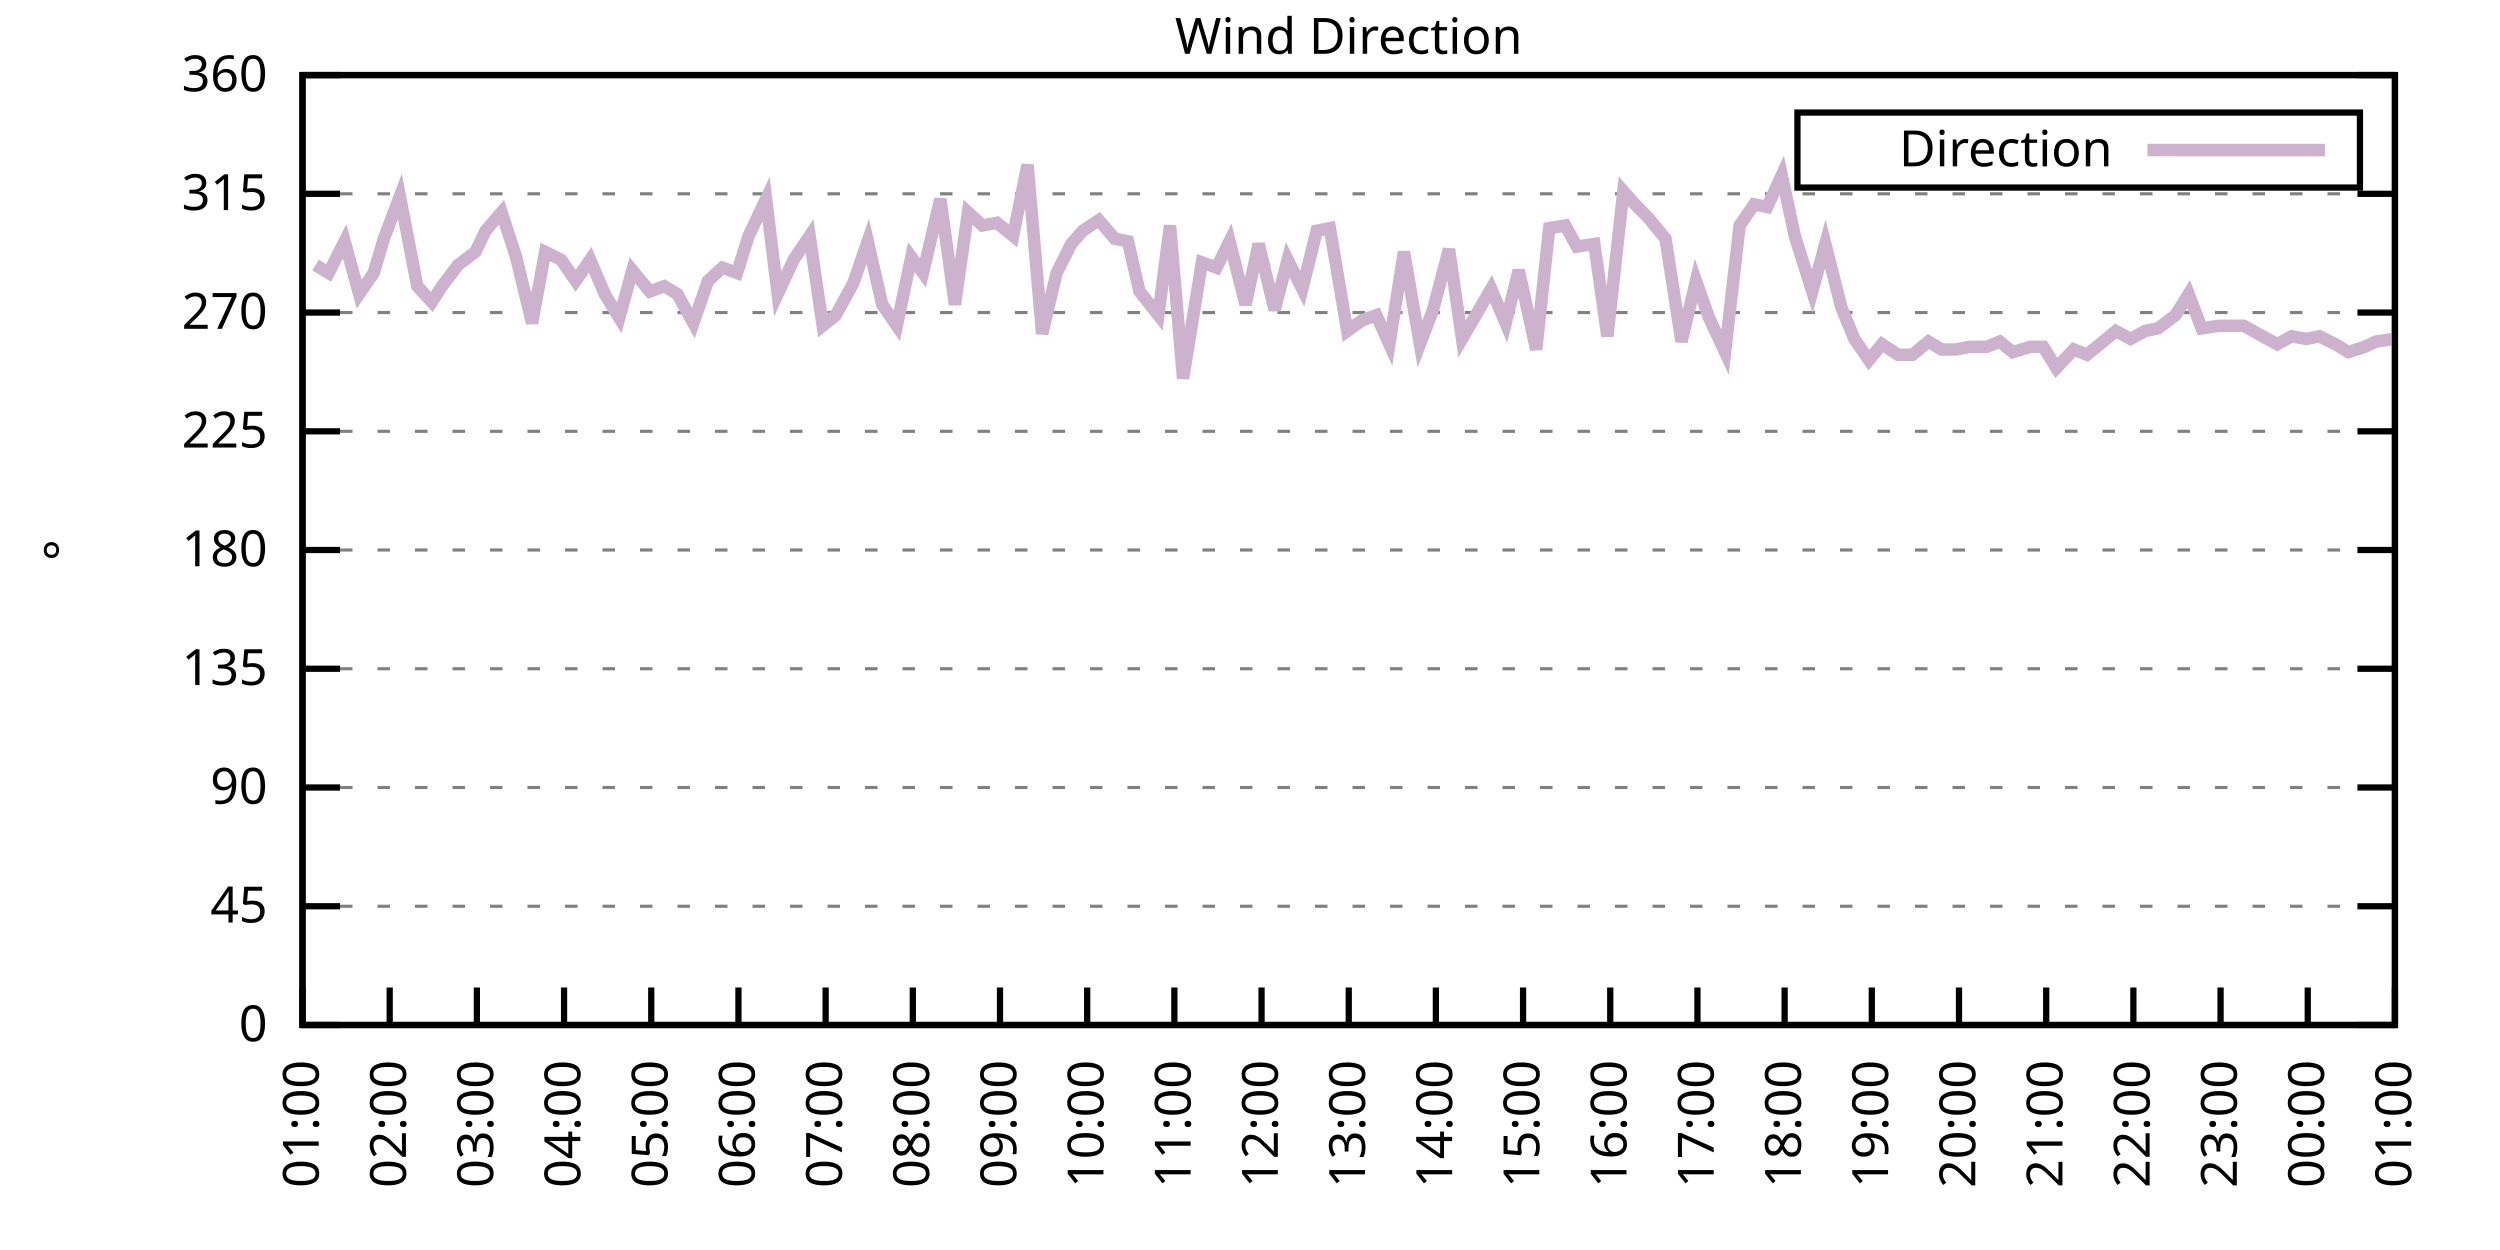
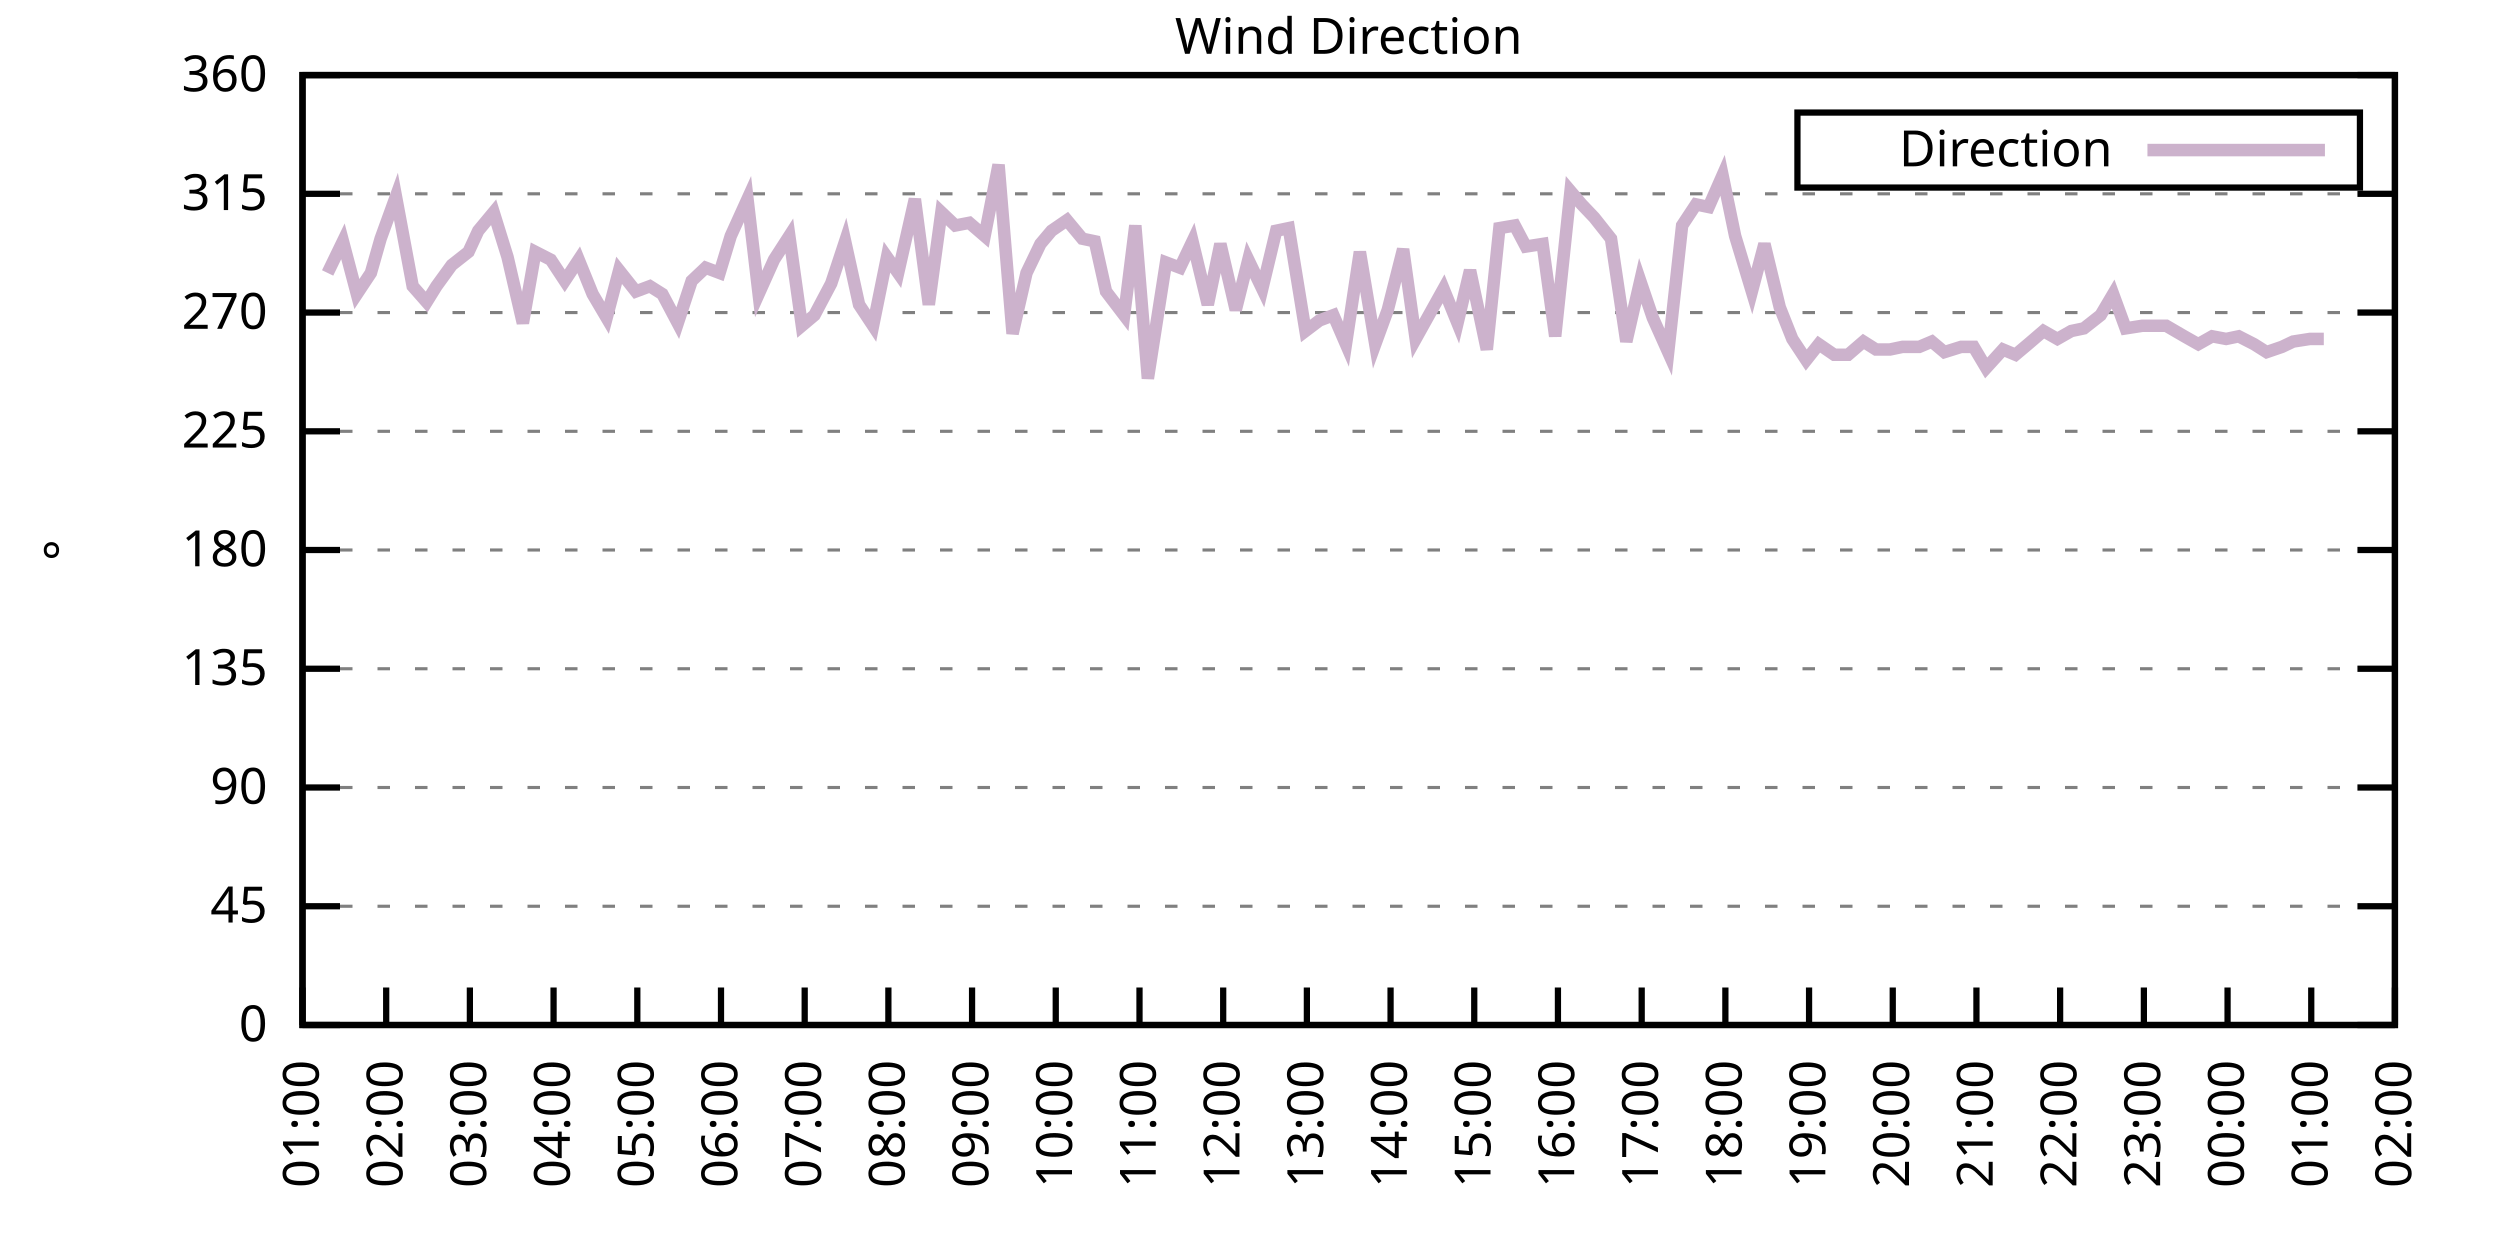
<svg xmlns="http://www.w3.org/2000/svg" xmlns:xlink="http://www.w3.org/1999/xlink" width="400" height="200" viewBox="0 0 400 200">
  <g id="gnuplot_canvas">
    <rect x="0" y="0" width="400" height="200" fill="none" />
    <defs>
      <circle id="gpDot" r="0.5" stroke-width="0.5" stroke="currentColor" />
      <path id="gpPt0" stroke-width="0.333" stroke="currentColor" d="M-1,0 h2 M0,-1 v2" />
      <path id="gpPt1" stroke-width="0.333" stroke="currentColor" d="M-1,-1 L1,1 M1,-1 L-1,1" />
      <path id="gpPt2" stroke-width="0.333" stroke="currentColor" d="M-1,0 L1,0 M0,-1 L0,1 M-1,-1 L1,1 M-1,1 L1,-1" />
      <rect id="gpPt3" stroke-width="0.333" stroke="currentColor" x="-1" y="-1" width="2" height="2" />
      <rect id="gpPt4" stroke-width="0.333" stroke="currentColor" fill="currentColor" x="-1" y="-1" width="2" height="2" />
      <circle id="gpPt5" stroke-width="0.333" stroke="currentColor" cx="0" cy="0" r="1" />
      <use xlink:href="#gpPt5" id="gpPt6" fill="currentColor" stroke="none" />
      <path id="gpPt7" stroke-width="0.333" stroke="currentColor" d="M0,-1.33 L-1.33,0.67 L1.33,0.67 z" />
      <use xlink:href="#gpPt7" id="gpPt8" fill="currentColor" stroke="none" />
      <use xlink:href="#gpPt7" id="gpPt9" stroke="currentColor" transform="rotate(180)" />
      <use xlink:href="#gpPt9" id="gpPt10" fill="currentColor" stroke="none" />
      <use xlink:href="#gpPt3" id="gpPt11" stroke="currentColor" transform="rotate(45)" />
      <use xlink:href="#gpPt11" id="gpPt12" fill="currentColor" stroke="none" />
      <path id="gpPt13" stroke-width="0.333" stroke="currentColor" d="M0,1.330 L1.265,0.411 L0.782,-1.067 L-0.782,-1.076 L-1.265,0.411 z" />
      <use xlink:href="#gpPt13" id="gpPt14" fill="currentColor" stroke="none" />
      <filter id="textbox" filterUnits="objectBoundingBox" x="0" y="0" height="1" width="1">
        <feFlood flood-color="white" flood-opacity="1" result="bgnd" />
        <feComposite in="SourceGraphic" in2="bgnd" operator="atop" />
      </filter>
      <filter id="greybox" filterUnits="objectBoundingBox" x="0" y="0" height="1" width="1">
        <feFlood flood-color="lightgrey" flood-opacity="1" result="grey" />
        <feComposite in="SourceGraphic" in2="grey" operator="atop" />
      </filter>
    </defs>
    <g fill="none" color="white" stroke="currentColor" stroke-width="1.00" stroke-linecap="butt" stroke-linejoin="miter">
</g>
    <g fill="none" color="black" stroke="currentColor" stroke-width="1.00" stroke-linecap="butt" stroke-linejoin="miter">
      <g stroke="none" shape-rendering="crispEdges">
        <polygon fill="rgb(255, 255, 255)" points="48.40,164.00 383.18,164.00 383.18,12.02 48.40,12.02 " />
      </g>
    </g>
    <g fill="none" color="black" stroke="currentColor" stroke-width="1.00" stroke-linecap="butt" stroke-linejoin="miter">
</g>
    <g fill="none" color="black" stroke="black" stroke-width="0.50" stroke-linecap="butt" stroke-linejoin="miter">
</g>
    <g fill="none" color="gray" stroke="currentColor" stroke-width="0.50" stroke-linecap="butt" stroke-linejoin="miter">
      <path stroke="gray" stroke-dasharray="2,4" class="gridline" d="M48.40,164.00 L383.19,164.00  " />
    </g>
    <g fill="none" color="gray" stroke="gray" stroke-width="1.00" stroke-linecap="butt" stroke-linejoin="miter">
</g>
    <g fill="none" color="black" stroke="currentColor" stroke-width="1.00" stroke-linecap="butt" stroke-linejoin="miter">
      <path stroke="black" d="M48.40,164.00 L54.40,164.00 M383.19,164.00 L377.19,164.00  " />
      <g transform="translate(42.80,166.60)" stroke="none" fill="black" font-family="Sans" font-size="8.00" text-anchor="end">
        <text>
          <tspan font-family="Sans"> 0</tspan>
        </text>
      </g>
    </g>
    <g fill="none" color="black" stroke="currentColor" stroke-width="1.00" stroke-linecap="butt" stroke-linejoin="miter">
</g>
    <g fill="none" color="black" stroke="black" stroke-width="0.50" stroke-linecap="butt" stroke-linejoin="miter">
</g>
    <g fill="none" color="gray" stroke="currentColor" stroke-width="0.50" stroke-linecap="butt" stroke-linejoin="miter">
      <path stroke="gray" stroke-dasharray="2,4" class="gridline" d="M48.40,145.00 L383.19,145.00  " />
    </g>
    <g fill="none" color="gray" stroke="gray" stroke-width="1.00" stroke-linecap="butt" stroke-linejoin="miter">
</g>
    <g fill="none" color="black" stroke="currentColor" stroke-width="1.00" stroke-linecap="butt" stroke-linejoin="miter">
      <path stroke="black" d="M48.40,145.00 L54.40,145.00 M383.19,145.00 L377.19,145.00  " />
      <g transform="translate(42.80,147.60)" stroke="none" fill="black" font-family="Sans" font-size="8.00" text-anchor="end">
        <text>
          <tspan font-family="Sans"> 45</tspan>
        </text>
      </g>
    </g>
    <g fill="none" color="black" stroke="currentColor" stroke-width="1.00" stroke-linecap="butt" stroke-linejoin="miter">
</g>
    <g fill="none" color="black" stroke="black" stroke-width="0.50" stroke-linecap="butt" stroke-linejoin="miter">
</g>
    <g fill="none" color="gray" stroke="currentColor" stroke-width="0.50" stroke-linecap="butt" stroke-linejoin="miter">
      <path stroke="gray" stroke-dasharray="2,4" class="gridline" d="M48.40,126.00 L383.19,126.00  " />
    </g>
    <g fill="none" color="gray" stroke="gray" stroke-width="1.00" stroke-linecap="butt" stroke-linejoin="miter">
</g>
    <g fill="none" color="black" stroke="currentColor" stroke-width="1.00" stroke-linecap="butt" stroke-linejoin="miter">
      <path stroke="black" d="M48.40,126.00 L54.40,126.00 M383.19,126.00 L377.19,126.00  " />
      <g transform="translate(42.80,128.60)" stroke="none" fill="black" font-family="Sans" font-size="8.00" text-anchor="end">
        <text>
          <tspan font-family="Sans"> 90</tspan>
        </text>
      </g>
    </g>
    <g fill="none" color="black" stroke="currentColor" stroke-width="1.00" stroke-linecap="butt" stroke-linejoin="miter">
</g>
    <g fill="none" color="black" stroke="black" stroke-width="0.50" stroke-linecap="butt" stroke-linejoin="miter">
</g>
    <g fill="none" color="gray" stroke="currentColor" stroke-width="0.50" stroke-linecap="butt" stroke-linejoin="miter">
      <path stroke="gray" stroke-dasharray="2,4" class="gridline" d="M48.40,107.00 L383.19,107.00  " />
    </g>
    <g fill="none" color="gray" stroke="gray" stroke-width="1.00" stroke-linecap="butt" stroke-linejoin="miter">
</g>
    <g fill="none" color="black" stroke="currentColor" stroke-width="1.00" stroke-linecap="butt" stroke-linejoin="miter">
      <path stroke="black" d="M48.40,107.00 L54.40,107.00 M383.19,107.00 L377.19,107.00  " />
      <g transform="translate(42.80,109.60)" stroke="none" fill="black" font-family="Sans" font-size="8.00" text-anchor="end">
        <text>
          <tspan font-family="Sans"> 135</tspan>
        </text>
      </g>
    </g>
    <g fill="none" color="black" stroke="currentColor" stroke-width="1.00" stroke-linecap="butt" stroke-linejoin="miter">
</g>
    <g fill="none" color="black" stroke="black" stroke-width="0.50" stroke-linecap="butt" stroke-linejoin="miter">
</g>
    <g fill="none" color="gray" stroke="currentColor" stroke-width="0.50" stroke-linecap="butt" stroke-linejoin="miter">
      <path stroke="gray" stroke-dasharray="2,4" class="gridline" d="M48.40,88.00 L383.19,88.00  " />
    </g>
    <g fill="none" color="gray" stroke="gray" stroke-width="1.00" stroke-linecap="butt" stroke-linejoin="miter">
</g>
    <g fill="none" color="black" stroke="currentColor" stroke-width="1.00" stroke-linecap="butt" stroke-linejoin="miter">
      <path stroke="black" d="M48.40,88.00 L54.40,88.00 M383.19,88.00 L377.19,88.00  " />
      <g transform="translate(42.80,90.60)" stroke="none" fill="black" font-family="Sans" font-size="8.00" text-anchor="end">
        <text>
          <tspan font-family="Sans"> 180</tspan>
        </text>
      </g>
    </g>
    <g fill="none" color="black" stroke="currentColor" stroke-width="1.00" stroke-linecap="butt" stroke-linejoin="miter">
</g>
    <g fill="none" color="black" stroke="black" stroke-width="0.50" stroke-linecap="butt" stroke-linejoin="miter">
</g>
    <g fill="none" color="gray" stroke="currentColor" stroke-width="0.50" stroke-linecap="butt" stroke-linejoin="miter">
      <path stroke="gray" stroke-dasharray="2,4" class="gridline" d="M48.40,69.01 L383.19,69.01  " />
    </g>
    <g fill="none" color="gray" stroke="gray" stroke-width="1.00" stroke-linecap="butt" stroke-linejoin="miter">
</g>
    <g fill="none" color="black" stroke="currentColor" stroke-width="1.00" stroke-linecap="butt" stroke-linejoin="miter">
      <path stroke="black" d="M48.40,69.01 L54.40,69.01 M383.19,69.01 L377.19,69.01  " />
      <g transform="translate(42.80,71.61)" stroke="none" fill="black" font-family="Sans" font-size="8.00" text-anchor="end">
        <text>
          <tspan font-family="Sans"> 225</tspan>
        </text>
      </g>
    </g>
    <g fill="none" color="black" stroke="currentColor" stroke-width="1.00" stroke-linecap="butt" stroke-linejoin="miter">
</g>
    <g fill="none" color="black" stroke="black" stroke-width="0.50" stroke-linecap="butt" stroke-linejoin="miter">
</g>
    <g fill="none" color="gray" stroke="currentColor" stroke-width="0.50" stroke-linecap="butt" stroke-linejoin="miter">
      <path stroke="gray" stroke-dasharray="2,4" class="gridline" d="M48.40,50.01 L383.19,50.01  " />
    </g>
    <g fill="none" color="gray" stroke="gray" stroke-width="1.00" stroke-linecap="butt" stroke-linejoin="miter">
</g>
    <g fill="none" color="black" stroke="currentColor" stroke-width="1.00" stroke-linecap="butt" stroke-linejoin="miter">
      <path stroke="black" d="M48.40,50.01 L54.40,50.01 M383.19,50.01 L377.19,50.01  " />
      <g transform="translate(42.80,52.61)" stroke="none" fill="black" font-family="Sans" font-size="8.00" text-anchor="end">
        <text>
          <tspan font-family="Sans"> 270</tspan>
        </text>
      </g>
    </g>
    <g fill="none" color="black" stroke="currentColor" stroke-width="1.00" stroke-linecap="butt" stroke-linejoin="miter">
</g>
    <g fill="none" color="black" stroke="black" stroke-width="0.50" stroke-linecap="butt" stroke-linejoin="miter">
</g>
    <g fill="none" color="gray" stroke="currentColor" stroke-width="0.50" stroke-linecap="butt" stroke-linejoin="miter">
      <path stroke="gray" stroke-dasharray="2,4" class="gridline" d="M48.40,31.01 L383.19,31.01  " />
    </g>
    <g fill="none" color="gray" stroke="gray" stroke-width="1.00" stroke-linecap="butt" stroke-linejoin="miter">
</g>
    <g fill="none" color="black" stroke="currentColor" stroke-width="1.00" stroke-linecap="butt" stroke-linejoin="miter">
      <path stroke="black" d="M48.40,31.01 L54.40,31.01 M383.19,31.01 L377.19,31.01  " />
      <g transform="translate(42.80,33.61)" stroke="none" fill="black" font-family="Sans" font-size="8.00" text-anchor="end">
        <text>
          <tspan font-family="Sans"> 315</tspan>
        </text>
      </g>
    </g>
    <g fill="none" color="black" stroke="currentColor" stroke-width="1.00" stroke-linecap="butt" stroke-linejoin="miter">
</g>
    <g fill="none" color="black" stroke="black" stroke-width="0.50" stroke-linecap="butt" stroke-linejoin="miter">
</g>
    <g fill="none" color="gray" stroke="currentColor" stroke-width="0.50" stroke-linecap="butt" stroke-linejoin="miter">
      <path stroke="gray" stroke-dasharray="2,4" class="gridline" d="M48.40,12.01 L383.19,12.01  " />
    </g>
    <g fill="none" color="gray" stroke="gray" stroke-width="1.00" stroke-linecap="butt" stroke-linejoin="miter">
</g>
    <g fill="none" color="black" stroke="currentColor" stroke-width="1.00" stroke-linecap="butt" stroke-linejoin="miter">
      <path stroke="black" d="M48.40,12.01 L54.40,12.01 M383.19,12.01 L377.19,12.01  " />
      <g transform="translate(42.80,14.61)" stroke="none" fill="black" font-family="Sans" font-size="8.00" text-anchor="end">
        <text>
          <tspan font-family="Sans"> 360</tspan>
        </text>
      </g>
    </g>
    <g fill="none" color="black" stroke="currentColor" stroke-width="1.00" stroke-linecap="butt" stroke-linejoin="miter">
      <path stroke="black" d="M48.40,164.00 L48.40,158.00  " />
      <g transform="translate(51.00,169.60) rotate(270.00)" stroke="none" fill="black" font-family="Sans" font-size="8.00" text-anchor="end">
        <text>
          <tspan font-family="Sans">01:00</tspan>
        </text>
      </g>
    </g>
    <g fill="none" color="black" stroke="currentColor" stroke-width="1.00" stroke-linecap="butt" stroke-linejoin="miter">
-       <path stroke="black" d="M62.35,164.00 L62.35,158.00  " />
-       <g transform="translate(64.95,169.60) rotate(270.00)" stroke="none" fill="black" font-family="Sans" font-size="8.00" text-anchor="end">
+       <path stroke="black" d="M61.79,164.00 L61.79,158.00  " />
+       <g transform="translate(64.39,169.60) rotate(270.00)" stroke="none" fill="black" font-family="Sans" font-size="8.00" text-anchor="end">
        <text>
          <tspan font-family="Sans">02:00</tspan>
        </text>
      </g>
    </g>
    <g fill="none" color="black" stroke="currentColor" stroke-width="1.00" stroke-linecap="butt" stroke-linejoin="miter">
-       <path stroke="black" d="M76.30,164.00 L76.30,158.00  " />
-       <g transform="translate(78.90,169.60) rotate(270.00)" stroke="none" fill="black" font-family="Sans" font-size="8.00" text-anchor="end">
+       <path stroke="black" d="M75.18,164.00 L75.18,158.00  " />
+       <g transform="translate(77.78,169.60) rotate(270.00)" stroke="none" fill="black" font-family="Sans" font-size="8.00" text-anchor="end">
        <text>
          <tspan font-family="Sans">03:00</tspan>
        </text>
      </g>
    </g>
    <g fill="none" color="black" stroke="currentColor" stroke-width="1.00" stroke-linecap="butt" stroke-linejoin="miter">
-       <path stroke="black" d="M90.25,164.00 L90.25,158.00  " />
-       <g transform="translate(92.85,169.60) rotate(270.00)" stroke="none" fill="black" font-family="Sans" font-size="8.00" text-anchor="end">
+       <path stroke="black" d="M88.57,164.00 L88.57,158.00  " />
+       <g transform="translate(91.17,169.60) rotate(270.00)" stroke="none" fill="black" font-family="Sans" font-size="8.00" text-anchor="end">
        <text>
          <tspan font-family="Sans">04:00</tspan>
        </text>
      </g>
    </g>
    <g fill="none" color="black" stroke="currentColor" stroke-width="1.00" stroke-linecap="butt" stroke-linejoin="miter">
-       <path stroke="black" d="M104.20,164.00 L104.20,158.00  " />
-       <g transform="translate(106.80,169.60) rotate(270.00)" stroke="none" fill="black" font-family="Sans" font-size="8.00" text-anchor="end">
+       <path stroke="black" d="M101.97,164.00 L101.97,158.00  " />
+       <g transform="translate(104.57,169.60) rotate(270.00)" stroke="none" fill="black" font-family="Sans" font-size="8.00" text-anchor="end">
        <text>
          <tspan font-family="Sans">05:00</tspan>
        </text>
      </g>
    </g>
    <g fill="none" color="black" stroke="currentColor" stroke-width="1.00" stroke-linecap="butt" stroke-linejoin="miter">
-       <path stroke="black" d="M118.15,164.00 L118.15,158.00  " />
-       <g transform="translate(120.75,169.60) rotate(270.00)" stroke="none" fill="black" font-family="Sans" font-size="8.00" text-anchor="end">
+       <path stroke="black" d="M115.36,164.00 L115.36,158.00  " />
+       <g transform="translate(117.96,169.60) rotate(270.00)" stroke="none" fill="black" font-family="Sans" font-size="8.00" text-anchor="end">
        <text>
          <tspan font-family="Sans">06:00</tspan>
        </text>
      </g>
    </g>
    <g fill="none" color="black" stroke="currentColor" stroke-width="1.00" stroke-linecap="butt" stroke-linejoin="miter">
-       <path stroke="black" d="M132.10,164.00 L132.10,158.00  " />
-       <g transform="translate(134.70,169.60) rotate(270.00)" stroke="none" fill="black" font-family="Sans" font-size="8.00" text-anchor="end">
+       <path stroke="black" d="M128.75,164.00 L128.75,158.00  " />
+       <g transform="translate(131.35,169.60) rotate(270.00)" stroke="none" fill="black" font-family="Sans" font-size="8.00" text-anchor="end">
        <text>
          <tspan font-family="Sans">07:00</tspan>
        </text>
      </g>
    </g>
    <g fill="none" color="black" stroke="currentColor" stroke-width="1.00" stroke-linecap="butt" stroke-linejoin="miter">
-       <path stroke="black" d="M146.05,164.00 L146.05,158.00  " />
-       <g transform="translate(148.65,169.60) rotate(270.00)" stroke="none" fill="black" font-family="Sans" font-size="8.00" text-anchor="end">
+       <path stroke="black" d="M142.14,164.00 L142.14,158.00  " />
+       <g transform="translate(144.74,169.60) rotate(270.00)" stroke="none" fill="black" font-family="Sans" font-size="8.00" text-anchor="end">
        <text>
          <tspan font-family="Sans">08:00</tspan>
        </text>
      </g>
    </g>
    <g fill="none" color="black" stroke="currentColor" stroke-width="1.00" stroke-linecap="butt" stroke-linejoin="miter">
-       <path stroke="black" d="M160.00,164.00 L160.00,158.00  " />
-       <g transform="translate(162.60,169.60) rotate(270.00)" stroke="none" fill="black" font-family="Sans" font-size="8.00" text-anchor="end">
+       <path stroke="black" d="M155.53,164.00 L155.53,158.00  " />
+       <g transform="translate(158.13,169.60) rotate(270.00)" stroke="none" fill="black" font-family="Sans" font-size="8.00" text-anchor="end">
        <text>
          <tspan font-family="Sans">09:00</tspan>
        </text>
      </g>
    </g>
    <g fill="none" color="black" stroke="currentColor" stroke-width="1.00" stroke-linecap="butt" stroke-linejoin="miter">
-       <path stroke="black" d="M173.95,164.00 L173.95,158.00  " />
-       <g transform="translate(176.55,169.60) rotate(270.00)" stroke="none" fill="black" font-family="Sans" font-size="8.00" text-anchor="end">
+       <path stroke="black" d="M168.92,164.00 L168.92,158.00  " />
+       <g transform="translate(171.52,169.60) rotate(270.00)" stroke="none" fill="black" font-family="Sans" font-size="8.00" text-anchor="end">
        <text>
          <tspan font-family="Sans">10:00</tspan>
        </text>
      </g>
    </g>
    <g fill="none" color="black" stroke="currentColor" stroke-width="1.00" stroke-linecap="butt" stroke-linejoin="miter">
-       <path stroke="black" d="M187.90,164.00 L187.90,158.00  " />
-       <g transform="translate(190.50,169.60) rotate(270.00)" stroke="none" fill="black" font-family="Sans" font-size="8.00" text-anchor="end">
+       <path stroke="black" d="M182.32,164.00 L182.32,158.00  " />
+       <g transform="translate(184.92,169.60) rotate(270.00)" stroke="none" fill="black" font-family="Sans" font-size="8.00" text-anchor="end">
        <text>
          <tspan font-family="Sans">11:00</tspan>
        </text>
      </g>
    </g>
    <g fill="none" color="black" stroke="currentColor" stroke-width="1.00" stroke-linecap="butt" stroke-linejoin="miter">
-       <path stroke="black" d="M201.85,164.00 L201.85,158.00  " />
-       <g transform="translate(204.45,169.60) rotate(270.00)" stroke="none" fill="black" font-family="Sans" font-size="8.00" text-anchor="end">
+       <path stroke="black" d="M195.71,164.00 L195.71,158.00  " />
+       <g transform="translate(198.31,169.60) rotate(270.00)" stroke="none" fill="black" font-family="Sans" font-size="8.00" text-anchor="end">
        <text>
          <tspan font-family="Sans">12:00</tspan>
        </text>
      </g>
    </g>
    <g fill="none" color="black" stroke="currentColor" stroke-width="1.00" stroke-linecap="butt" stroke-linejoin="miter">
-       <path stroke="black" d="M215.80,164.00 L215.80,158.00  " />
-       <g transform="translate(218.40,169.60) rotate(270.00)" stroke="none" fill="black" font-family="Sans" font-size="8.00" text-anchor="end">
+       <path stroke="black" d="M209.10,164.00 L209.10,158.00  " />
+       <g transform="translate(211.70,169.60) rotate(270.00)" stroke="none" fill="black" font-family="Sans" font-size="8.00" text-anchor="end">
        <text>
          <tspan font-family="Sans">13:00</tspan>
        </text>
      </g>
    </g>
    <g fill="none" color="black" stroke="currentColor" stroke-width="1.00" stroke-linecap="butt" stroke-linejoin="miter">
-       <path stroke="black" d="M229.74,164.00 L229.74,158.00  " />
-       <g transform="translate(232.34,169.60) rotate(270.00)" stroke="none" fill="black" font-family="Sans" font-size="8.00" text-anchor="end">
+       <path stroke="black" d="M222.49,164.00 L222.49,158.00  " />
+       <g transform="translate(225.09,169.60) rotate(270.00)" stroke="none" fill="black" font-family="Sans" font-size="8.00" text-anchor="end">
        <text>
          <tspan font-family="Sans">14:00</tspan>
        </text>
      </g>
    </g>
    <g fill="none" color="black" stroke="currentColor" stroke-width="1.00" stroke-linecap="butt" stroke-linejoin="miter">
-       <path stroke="black" d="M243.69,164.00 L243.69,158.00  " />
-       <g transform="translate(246.29,169.60) rotate(270.00)" stroke="none" fill="black" font-family="Sans" font-size="8.00" text-anchor="end">
+       <path stroke="black" d="M235.88,164.00 L235.88,158.00  " />
+       <g transform="translate(238.48,169.60) rotate(270.00)" stroke="none" fill="black" font-family="Sans" font-size="8.00" text-anchor="end">
        <text>
          <tspan font-family="Sans">15:00</tspan>
        </text>
      </g>
    </g>
    <g fill="none" color="black" stroke="currentColor" stroke-width="1.00" stroke-linecap="butt" stroke-linejoin="miter">
-       <path stroke="black" d="M257.64,164.00 L257.64,158.00  " />
-       <g transform="translate(260.24,169.60) rotate(270.00)" stroke="none" fill="black" font-family="Sans" font-size="8.00" text-anchor="end">
+       <path stroke="black" d="M249.27,164.00 L249.27,158.00  " />
+       <g transform="translate(251.87,169.60) rotate(270.00)" stroke="none" fill="black" font-family="Sans" font-size="8.00" text-anchor="end">
        <text>
          <tspan font-family="Sans">16:00</tspan>
        </text>
      </g>
    </g>
    <g fill="none" color="black" stroke="currentColor" stroke-width="1.00" stroke-linecap="butt" stroke-linejoin="miter">
-       <path stroke="black" d="M271.59,164.00 L271.59,158.00  " />
-       <g transform="translate(274.19,169.60) rotate(270.00)" stroke="none" fill="black" font-family="Sans" font-size="8.00" text-anchor="end">
+       <path stroke="black" d="M262.67,164.00 L262.67,158.00  " />
+       <g transform="translate(265.27,169.60) rotate(270.00)" stroke="none" fill="black" font-family="Sans" font-size="8.00" text-anchor="end">
        <text>
          <tspan font-family="Sans">17:00</tspan>
        </text>
      </g>
    </g>
    <g fill="none" color="black" stroke="currentColor" stroke-width="1.00" stroke-linecap="butt" stroke-linejoin="miter">
-       <path stroke="black" d="M285.54,164.00 L285.54,158.00  " />
-       <g transform="translate(288.14,169.60) rotate(270.00)" stroke="none" fill="black" font-family="Sans" font-size="8.00" text-anchor="end">
+       <path stroke="black" d="M276.06,164.00 L276.06,158.00  " />
+       <g transform="translate(278.66,169.60) rotate(270.00)" stroke="none" fill="black" font-family="Sans" font-size="8.00" text-anchor="end">
        <text>
          <tspan font-family="Sans">18:00</tspan>
        </text>
      </g>
    </g>
    <g fill="none" color="black" stroke="currentColor" stroke-width="1.00" stroke-linecap="butt" stroke-linejoin="miter">
-       <path stroke="black" d="M299.49,164.00 L299.49,158.00  " />
-       <g transform="translate(302.09,169.60) rotate(270.00)" stroke="none" fill="black" font-family="Sans" font-size="8.00" text-anchor="end">
+       <path stroke="black" d="M289.45,164.00 L289.45,158.00  " />
+       <g transform="translate(292.05,169.60) rotate(270.00)" stroke="none" fill="black" font-family="Sans" font-size="8.00" text-anchor="end">
        <text>
          <tspan font-family="Sans">19:00</tspan>
        </text>
      </g>
    </g>
    <g fill="none" color="black" stroke="currentColor" stroke-width="1.00" stroke-linecap="butt" stroke-linejoin="miter">
-       <path stroke="black" d="M313.44,164.00 L313.44,158.00  " />
-       <g transform="translate(316.04,169.60) rotate(270.00)" stroke="none" fill="black" font-family="Sans" font-size="8.00" text-anchor="end">
+       <path stroke="black" d="M302.84,164.00 L302.84,158.00  " />
+       <g transform="translate(305.44,169.60) rotate(270.00)" stroke="none" fill="black" font-family="Sans" font-size="8.00" text-anchor="end">
        <text>
          <tspan font-family="Sans">20:00</tspan>
        </text>
      </g>
    </g>
    <g fill="none" color="black" stroke="currentColor" stroke-width="1.00" stroke-linecap="butt" stroke-linejoin="miter">
-       <path stroke="black" d="M327.39,164.00 L327.39,158.00  " />
-       <g transform="translate(329.99,169.60) rotate(270.00)" stroke="none" fill="black" font-family="Sans" font-size="8.00" text-anchor="end">
+       <path stroke="black" d="M316.23,164.00 L316.23,158.00  " />
+       <g transform="translate(318.83,169.60) rotate(270.00)" stroke="none" fill="black" font-family="Sans" font-size="8.00" text-anchor="end">
        <text>
          <tspan font-family="Sans">21:00</tspan>
        </text>
      </g>
    </g>
    <g fill="none" color="black" stroke="currentColor" stroke-width="1.00" stroke-linecap="butt" stroke-linejoin="miter">
-       <path stroke="black" d="M341.34,164.00 L341.34,158.00  " />
-       <g transform="translate(343.94,169.60) rotate(270.00)" stroke="none" fill="black" font-family="Sans" font-size="8.00" text-anchor="end">
+       <path stroke="black" d="M329.62,164.00 L329.62,158.00  " />
+       <g transform="translate(332.22,169.60) rotate(270.00)" stroke="none" fill="black" font-family="Sans" font-size="8.00" text-anchor="end">
        <text>
          <tspan font-family="Sans">22:00</tspan>
        </text>
      </g>
    </g>
    <g fill="none" color="black" stroke="currentColor" stroke-width="1.00" stroke-linecap="butt" stroke-linejoin="miter">
-       <path stroke="black" d="M355.29,164.00 L355.29,158.00  " />
-       <g transform="translate(357.89,169.60) rotate(270.00)" stroke="none" fill="black" font-family="Sans" font-size="8.00" text-anchor="end">
+       <path stroke="black" d="M343.02,164.00 L343.02,158.00  " />
+       <g transform="translate(345.62,169.60) rotate(270.00)" stroke="none" fill="black" font-family="Sans" font-size="8.00" text-anchor="end">
        <text>
          <tspan font-family="Sans">23:00</tspan>
        </text>
      </g>
    </g>
    <g fill="none" color="black" stroke="currentColor" stroke-width="1.00" stroke-linecap="butt" stroke-linejoin="miter">
-       <path stroke="black" d="M369.24,164.00 L369.24,158.00  " />
-       <g transform="translate(371.84,169.60) rotate(270.00)" stroke="none" fill="black" font-family="Sans" font-size="8.00" text-anchor="end">
+       <path stroke="black" d="M356.41,164.00 L356.41,158.00  " />
+       <g transform="translate(359.01,169.60) rotate(270.00)" stroke="none" fill="black" font-family="Sans" font-size="8.00" text-anchor="end">
        <text>
          <tspan font-family="Sans">00:00</tspan>
+         </text>
+       </g>
+     </g>
+     <g fill="none" color="black" stroke="currentColor" stroke-width="1.00" stroke-linecap="butt" stroke-linejoin="miter">
+       <path stroke="black" d="M369.80,164.00 L369.80,158.00  " />
+       <g transform="translate(372.40,169.60) rotate(270.00)" stroke="none" fill="black" font-family="Sans" font-size="8.00" text-anchor="end">
+         <text>
+           <tspan font-family="Sans">01:00</tspan>
        </text>
      </g>
    </g>
    <g fill="none" color="black" stroke="currentColor" stroke-width="1.00" stroke-linecap="butt" stroke-linejoin="miter">
      <path stroke="black" d="M383.19,164.00 L383.19,158.00  " />
      <g transform="translate(385.79,169.60) rotate(270.00)" stroke="none" fill="black" font-family="Sans" font-size="8.00" text-anchor="end">
        <text>
-           <tspan font-family="Sans">01:00</tspan>
+           <tspan font-family="Sans">02:00</tspan>
        </text>
      </g>
    </g>
    <g fill="none" color="black" stroke="currentColor" stroke-width="1.00" stroke-linecap="butt" stroke-linejoin="miter">
</g>
    <g fill="none" color="black" stroke="currentColor" stroke-width="1.00" stroke-linecap="butt" stroke-linejoin="miter">
      <path stroke="black" d="M48.40,12.01 L48.40,164.00 L383.19,164.00 L383.19,12.01 L48.40,12.01 Z  " />
    </g>
    <g fill="none" color="black" stroke="currentColor" stroke-width="1.00" stroke-linecap="butt" stroke-linejoin="miter">
</g>
    <g fill="none" color="black" stroke="currentColor" stroke-width="1.00" stroke-linecap="butt" stroke-linejoin="miter">
      <path stroke="black" d="M287.59,30.01 L287.59,18.01 L377.59,18.01 L377.59,30.01 L287.59,30.01 Z  " />
    </g>
    <g id="Wind_direction_plot_1">
      <g fill="none" color="white" stroke="black" stroke-width="2.00" stroke-linecap="butt" stroke-linejoin="miter">
</g>
      <g fill="none" color="black" stroke="currentColor" stroke-width="2.00" stroke-linecap="butt" stroke-linejoin="miter">
        <g transform="translate(337.99,26.61)" stroke="none" fill="black" font-family="Sans" font-size="8.00" text-anchor="end">
          <text>
            <tspan font-family="Sans">Direction</tspan>
          </text>
        </g>
      </g>
      <g fill="none" color="black" stroke="currentColor" stroke-width="2.00" stroke-linecap="butt" stroke-linejoin="miter">
-         <path stroke="rgb(204, 178, 204)" d="M343.59,24.01 L371.99,24.01 M50.49,42.41 L52.58,43.67 L55.14,38.61 L57.47,47.05 L59.79,43.67 L61.42,38.19   L63.98,31.43 L66.77,45.79 L69.09,48.32 L70.72,45.79 L73.28,42.41 L76.07,40.30 L77.69,36.92 L80.25,33.96   L82.58,41.14 L85.13,51.70 L87.23,40.30 L89.78,41.56 L92.11,44.94 L94.43,41.56 L96.76,47.05 L99.08,50.85   L101.18,43.25 L103.97,46.63 L106.29,45.79 L108.38,47.05 L110.94,51.70 L113.27,44.94 L115.59,42.83 L117.92,43.67   L119.78,37.76 L122.57,31.85 L124.43,47.05 L126.98,41.56 L129.54,37.76 L131.63,52.12 L133.72,50.43 L136.51,45.36   L138.84,38.61 L141.16,48.74 L143.49,52.12 L145.81,41.14 L147.67,43.67 L150.46,31.85 L152.79,48.74 L154.88,33.96   L157.21,36.08 L159.53,35.65 L162.09,37.76 L164.41,26.36 L166.74,53.39 L169.06,43.67 L171.39,39.03 L173.25,36.92   L175.81,35.23 L178.36,38.19 L180.46,38.61 L182.32,46.63 L185.34,50.43 L187.20,36.08 L189.29,60.56 L192.31,41.99   L194.64,42.83 L196.73,38.61 L199.29,48.74 L201.38,39.03 L203.94,49.59 L206.03,41.56 L208.36,46.21 L210.68,36.92   L212.77,36.50 L215.56,52.96 L217.89,51.27 L220.21,50.43 L222.30,55.07 L224.63,40.30 L227.19,55.07 L229.28,49.59   L231.84,39.87 L233.93,54.23 L238.58,46.21 L240.90,51.70 L243.00,43.25 L245.79,55.92 L247.88,36.50 L250.44,36.08   L252.30,39.45 L255.09,39.03 L257.18,53.81 L259.74,30.59 L261.60,32.70 L263.69,34.81 L266.48,38.19 L269.04,54.65   L271.36,44.94 L273.45,50.85 L276.01,56.34 L278.34,36.08 L280.66,32.70 L282.75,33.12 L285.08,28.05 L287.17,37.76   L289.96,46.63 L292.05,39.03 L294.61,49.16 L296.70,54.23 L299.03,57.61 L301.12,55.07 L303.68,56.76 L306.00,56.76   L308.56,54.65 L310.65,55.92 L312.98,55.92 L315.07,55.50 L317.86,55.50 L319.95,54.65 L322.04,56.34 L324.83,55.50   L326.93,55.50 L329.02,58.87 L331.81,55.92 L333.90,56.76 L335.99,55.07 L338.55,52.96 L340.88,54.23 L343.20,52.96   L345.29,52.54 L348.08,50.43 L350.18,47.05 L352.27,52.54 L355.06,52.12 L357.15,52.12 L359.01,52.12 L362.03,53.81   L364.36,55.07 L366.68,53.81 L369.01,54.23 L371.10,53.81 L373.66,55.07 L375.75,56.34 L378.31,55.50 L380.17,54.65   L382.96,54.23  " />
+         <path stroke="rgb(204, 178, 204)" d="M343.59,24.01 L371.99,24.01 M52.42,43.67 L54.87,38.61 L57.10,47.05 L59.34,43.67 L60.90,38.19 L63.35,31.43   L66.03,45.79 L68.26,48.32 L69.83,45.79 L72.28,42.41 L74.96,40.30 L76.52,36.92 L78.98,33.96 L81.21,41.14   L83.66,51.70 L85.67,40.30 L88.13,41.56 L90.36,44.94 L92.59,41.56 L94.82,47.05 L97.06,50.85 L99.06,43.25   L101.74,46.63 L103.98,45.79 L105.98,47.05 L108.44,51.70 L110.67,44.94 L112.90,42.83 L115.13,43.67 L116.92,37.76   L119.60,31.85 L121.38,47.05 L123.84,41.56 L126.29,37.76 L128.30,52.12 L130.31,50.43 L132.99,45.36 L135.22,38.61   L137.45,48.74 L139.69,52.12 L141.92,41.14 L143.70,43.67 L146.38,31.85 L148.61,48.74 L150.62,33.96 L152.85,36.08   L155.09,35.65 L157.54,37.76 L159.77,26.36 L162.01,53.39 L164.24,43.67 L166.47,39.03 L168.25,36.92 L170.71,35.23   L173.17,38.19 L175.17,38.61 L176.96,46.63 L179.86,50.43 L181.65,36.08 L183.66,60.56 L186.56,41.99 L188.79,42.83   L190.80,38.61 L193.25,48.74 L195.26,39.03 L197.72,49.59 L199.73,41.56 L201.96,46.21 L204.19,36.92 L206.20,36.50   L208.88,52.96 L211.11,51.27 L213.34,50.43 L215.35,55.07 L217.58,40.30 L220.04,55.07 L222.04,49.59 L224.50,39.87   L226.51,54.23 L230.97,46.21 L233.20,51.70 L235.21,43.25 L237.89,55.92 L239.90,36.50 L242.36,36.08 L244.14,39.45   L246.82,39.03 L248.83,53.81 L251.28,30.59 L253.07,32.70 L255.08,34.81 L257.76,38.19 L260.21,54.65 L262.44,44.94   L264.45,50.85 L266.91,56.34 L269.14,36.08 L271.37,32.70 L273.38,33.12 L275.61,28.05 L277.62,37.76 L280.30,46.63   L282.31,39.03 L284.76,49.16 L286.77,54.23 L289.00,57.61 L291.01,55.07 L293.47,56.76 L295.70,56.76 L298.15,54.65   L300.16,55.92 L302.39,55.92 L304.40,55.50 L307.08,55.50 L309.09,54.65 L311.10,56.34 L313.78,55.50 L315.79,55.50   L317.79,58.87 L320.47,55.92 L322.48,56.76 L324.49,55.07 L326.95,52.96 L329.18,54.23 L331.41,52.96 L333.42,52.54   L336.10,50.43 L338.10,47.05 L340.11,52.54 L342.79,52.12 L344.80,52.12 L346.59,52.12 L349.49,53.81 L351.72,55.07   L353.95,53.81 L356.18,54.23 L358.19,53.81 L360.65,55.07 L362.66,56.34 L365.11,55.50 L366.90,54.65 L369.58,54.23   L371.81,54.23  " />
      </g>
    </g>
    <g fill="none" color="black" stroke="currentColor" stroke-width="2.00" stroke-linecap="butt" stroke-linejoin="miter">
</g>
    <g fill="none" color="black" stroke="black" stroke-width="1.00" stroke-linecap="butt" stroke-linejoin="miter">
</g>
    <g fill="none" color="black" stroke="currentColor" stroke-width="1.00" stroke-linecap="butt" stroke-linejoin="miter">
      <path stroke="black" d="M48.40,12.01 L48.40,164.00 L383.19,164.00 L383.19,12.01 L48.40,12.01 Z  " />
      <g transform="translate(12.80,88.01) rotate(270.00)" stroke="none" fill="black" font-family="Sans" font-size="8.00" text-anchor="middle">
        <text>
          <tspan font-family="Sans">°</tspan>
        </text>
      </g>
    </g>
    <g fill="none" color="black" stroke="currentColor" stroke-width="1.00" stroke-linecap="butt" stroke-linejoin="miter">
</g>
    <g fill="none" color="black" stroke="currentColor" stroke-width="1.00" stroke-linecap="butt" stroke-linejoin="miter">
      <g transform="translate(215.79,8.61)" stroke="none" fill="black" font-family="Sans" font-size="8.00" text-anchor="middle">
        <text>
          <tspan font-family="Sans">Wind Direction</tspan>
        </text>
      </g>
    </g>
    <g fill="none" color="black" stroke="currentColor" stroke-width="1.00" stroke-linecap="butt" stroke-linejoin="miter">
</g>
  </g>
</svg>
